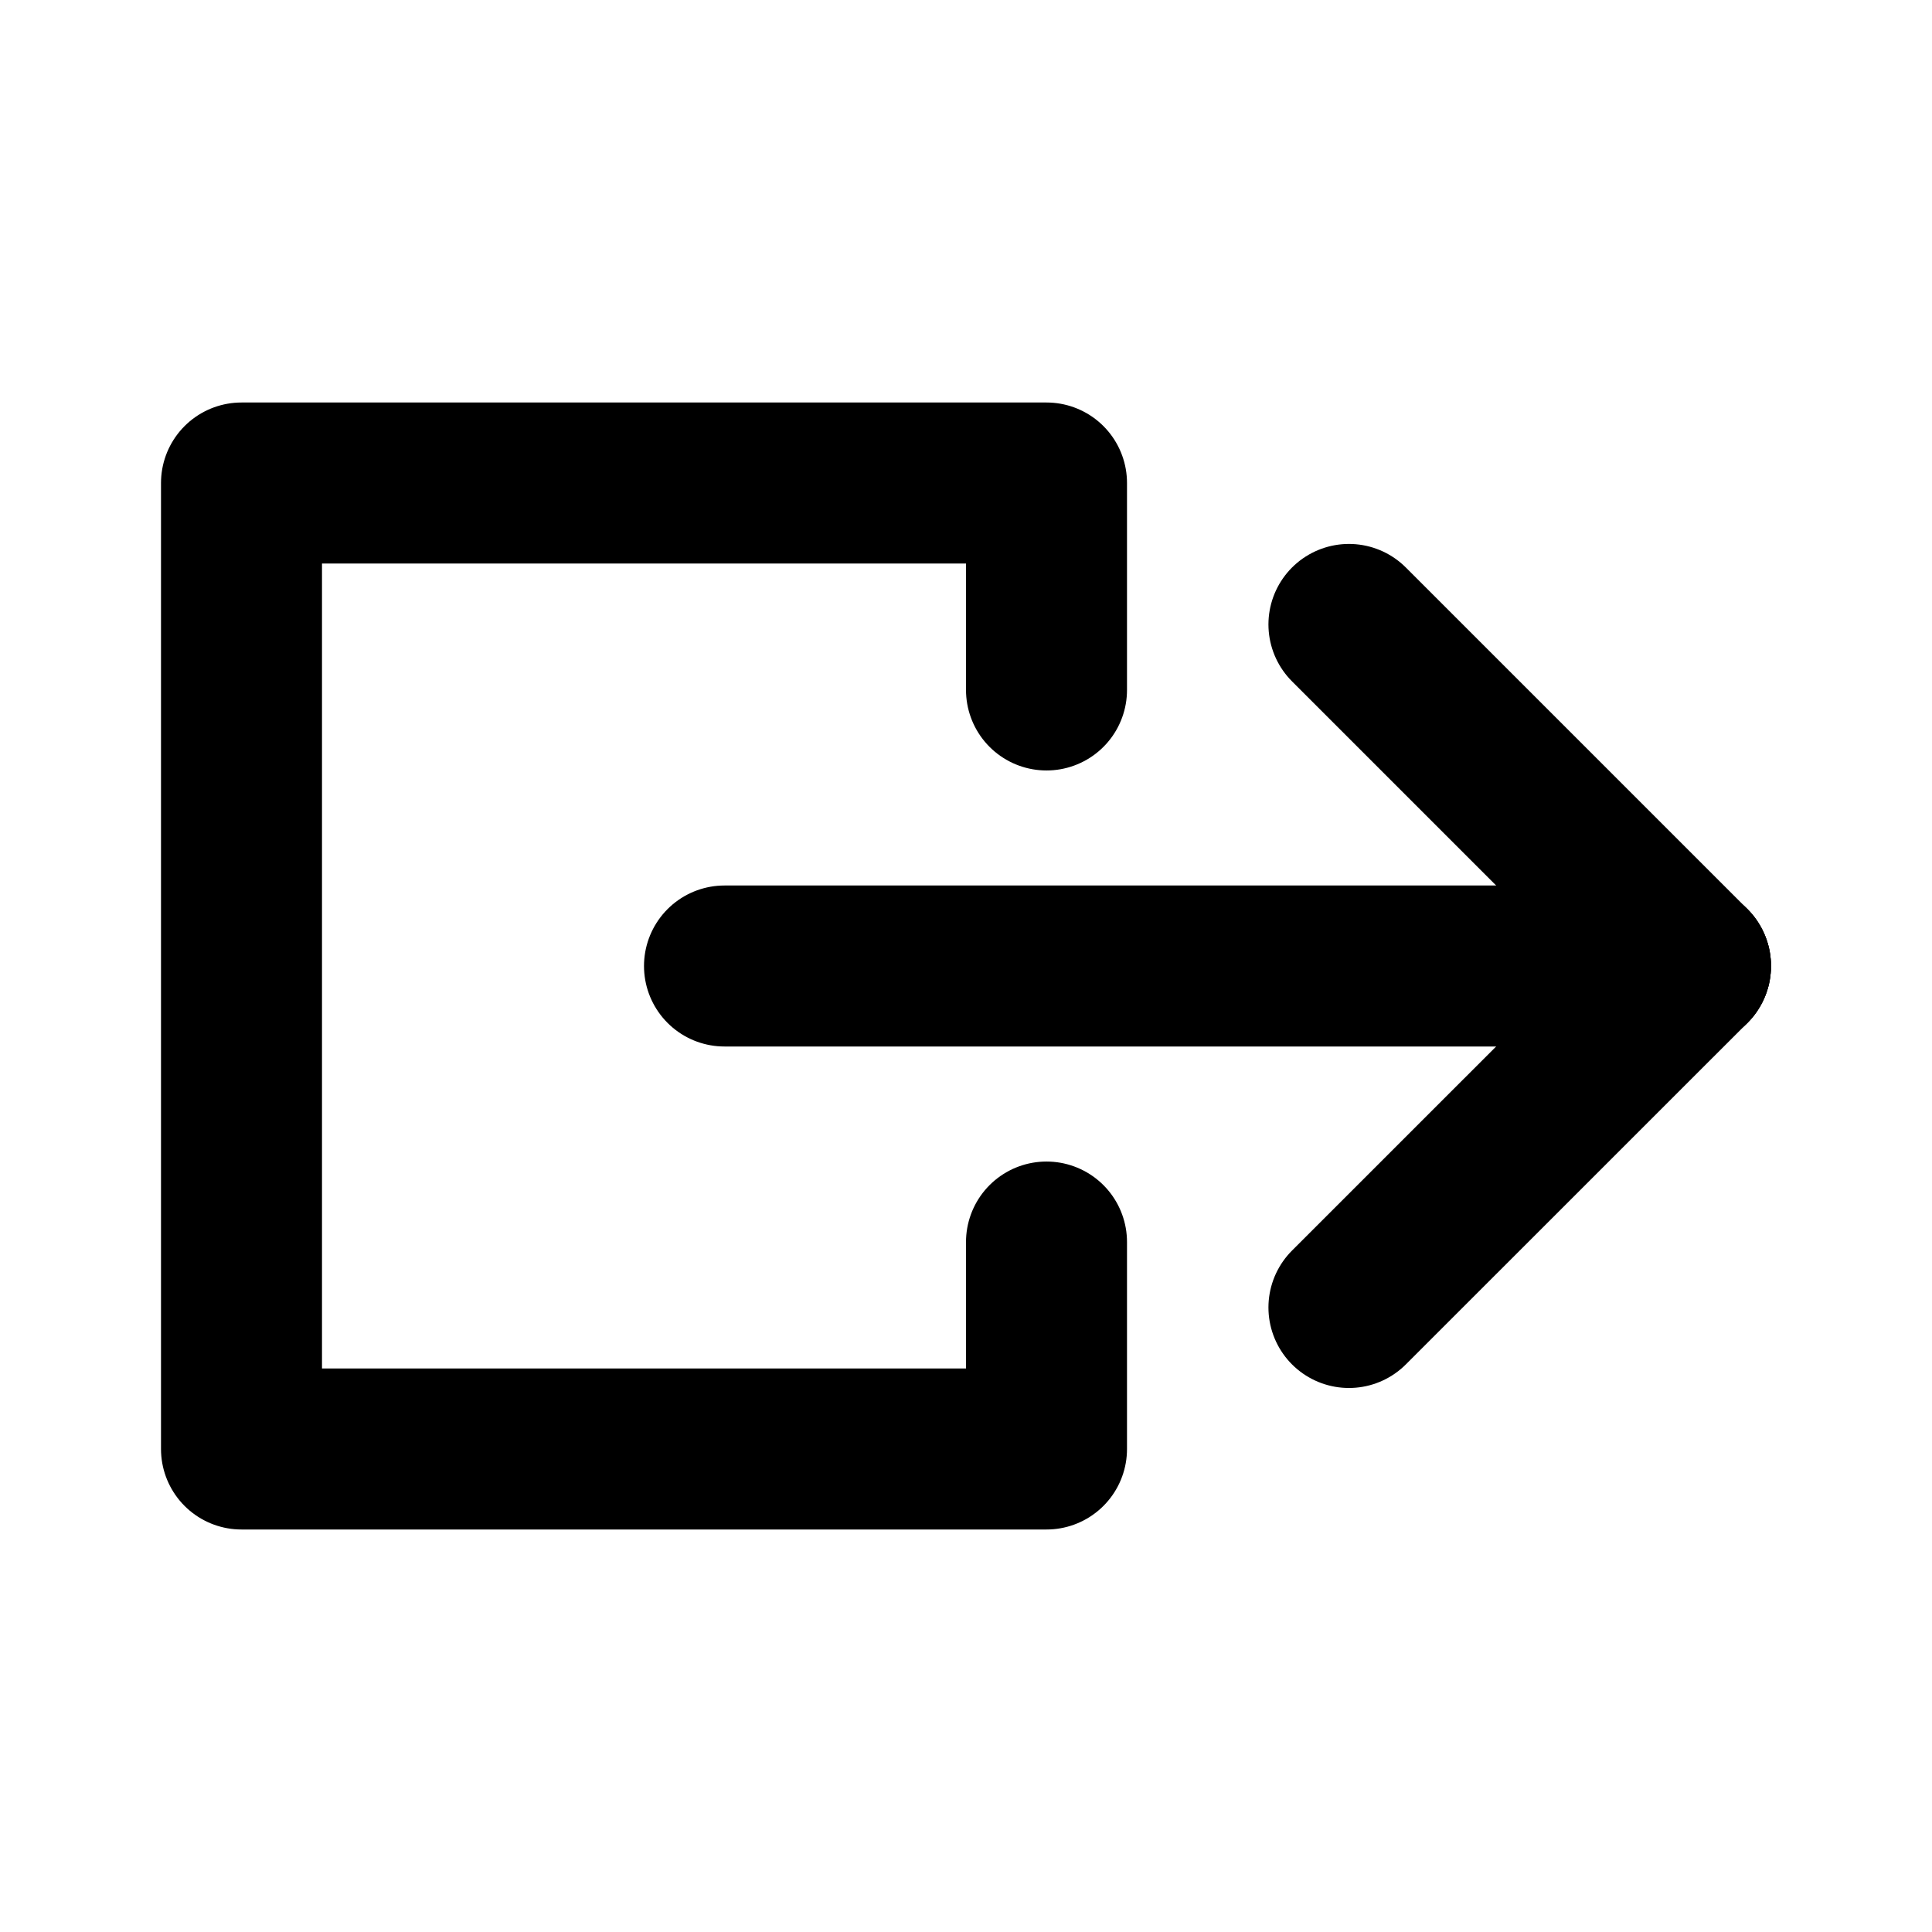
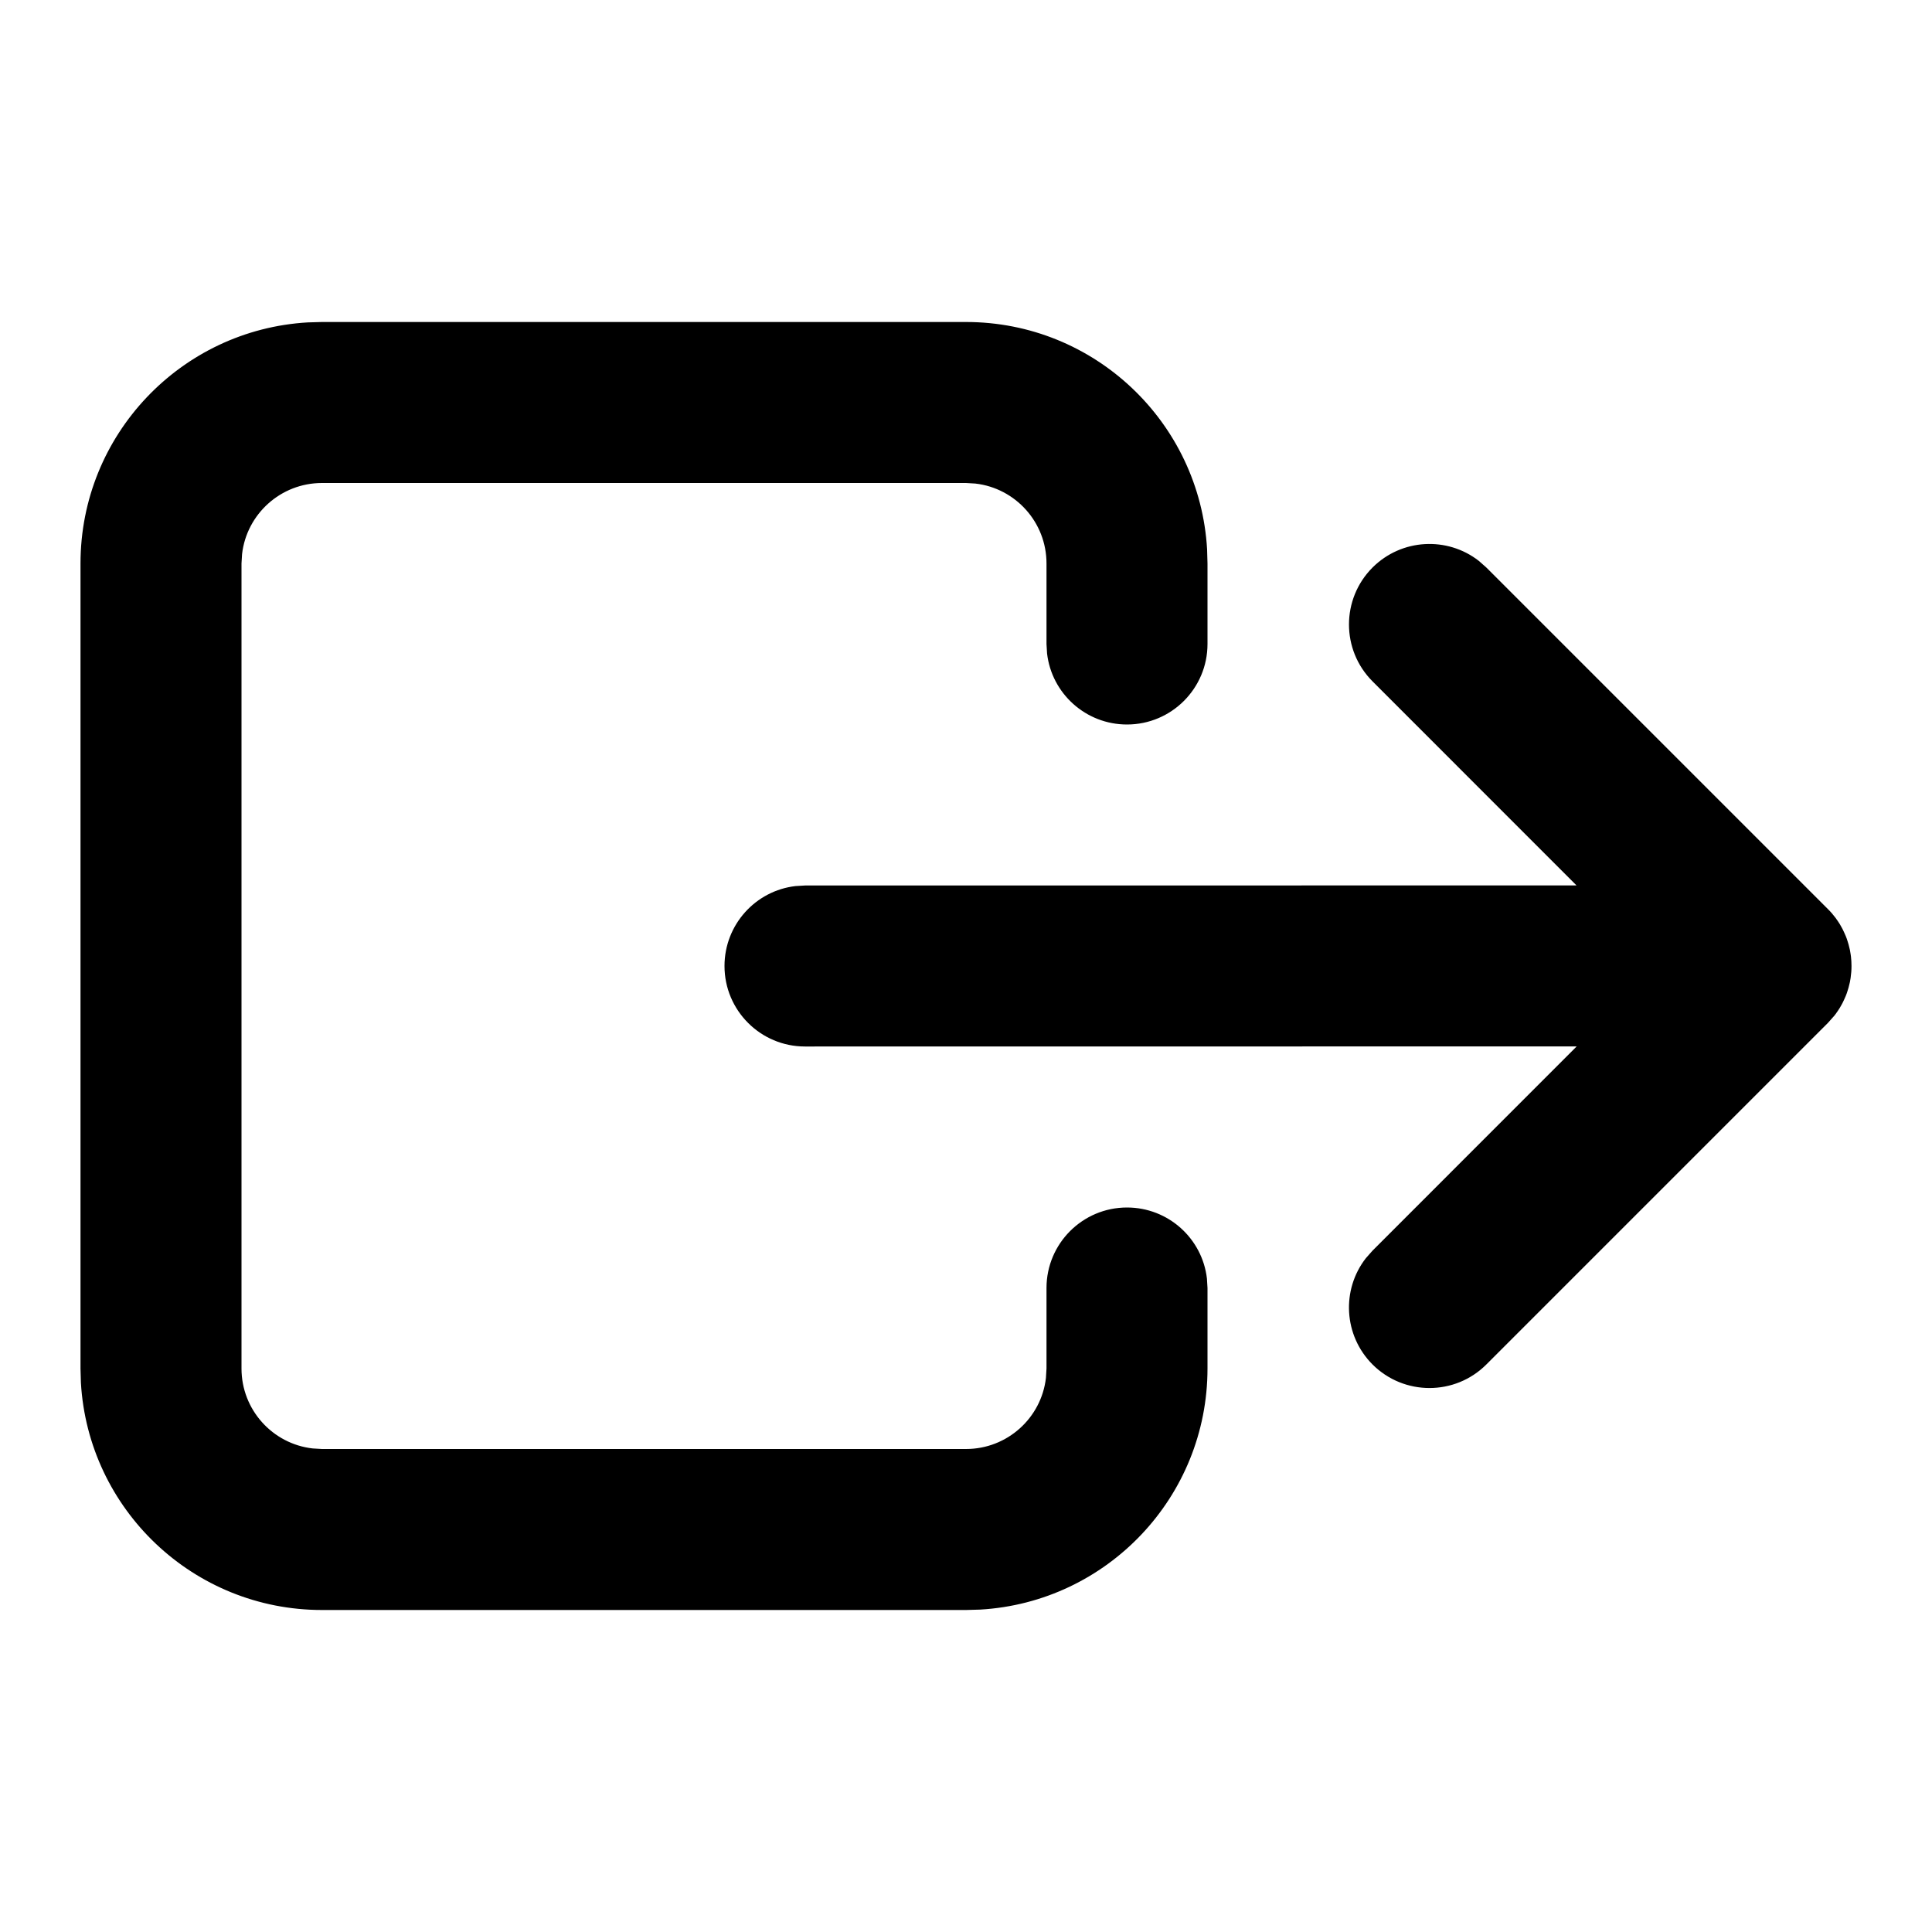
<svg xmlns="http://www.w3.org/2000/svg" width="24" height="24" viewBox="0 0 24 24">
-   <g fill="none" fill-rule="evenodd" stroke="#000" stroke-linecap="round" stroke-linejoin="round" stroke-width="2" transform="rotate(90 7.5 13.5)">
-     <g transform="translate(1.757)">
-       <line x1="4.243" y2="4.243" />
-       <line x1="4.243" x2="8.485" y2="4.243" />
-       <line x1="4.243" x2="4.243" y1="12" />
-     </g>
-     <polyline points="9.429 8 12 8 12 18 0 18 0 8 2.571 8" />
-   </g>
+   <path d="M12,4 C13.598,4 14.904,5.249 14.995,6.824 L15,7 L15,8 C15,8.552 14.552,9 14,9 C13.487,9 13.064,8.614 13.007,8.117 L13,8 L13,7 C13,6.487 12.614,6.064 12.117,6.007 L12,6 L4,6 C3.487,6 3.064,6.386 3.007,6.883 L3,7 L3,17 C3,17.513 3.386,17.936 3.883,17.993 L4,18 L12,18 C12.513,18 12.936,17.614 12.993,17.117 L13,17 L13,16 C13,15.448 13.448,15 14,15 C14.513,15 14.936,15.386 14.993,15.883 L15,16 L15,17 C15,18.598 13.751,19.904 12.176,19.995 L12,20 L4,20 C2.402,20 1.096,18.751 1.005,17.176 L1,17 L1,7 C1,5.402 2.249,4.096 3.824,4.005 L4,4 L12,4 Z M18.37,6.967 L18.464,7.05 L22.707,11.293 C22.736,11.321 22.762,11.352 22.787,11.383 L22.707,11.293 C22.743,11.328 22.775,11.366 22.804,11.405 C22.822,11.429 22.838,11.454 22.854,11.479 C22.861,11.491 22.869,11.504 22.875,11.516 C22.886,11.536 22.897,11.556 22.906,11.577 C22.914,11.594 22.922,11.611 22.929,11.629 C22.937,11.648 22.944,11.668 22.95,11.688 C22.955,11.703 22.96,11.719 22.964,11.734 C22.97,11.756 22.975,11.777 22.98,11.799 C22.983,11.817 22.986,11.834 22.989,11.852 C22.992,11.872 22.995,11.893 22.996,11.914 C22.998,11.932 22.999,11.949 22.999,11.967 C23,11.978 23,11.989 23,12 L22.999,12.032 C22.999,12.05 22.998,12.068 22.996,12.086 L23,12 C23,12.051 22.996,12.1 22.989,12.149 C22.986,12.166 22.983,12.183 22.98,12.201 C22.975,12.223 22.97,12.244 22.964,12.266 C22.96,12.281 22.955,12.297 22.95,12.312 C22.944,12.332 22.937,12.352 22.929,12.371 C22.922,12.389 22.914,12.406 22.906,12.423 C22.897,12.444 22.886,12.464 22.875,12.484 C22.869,12.496 22.861,12.509 22.854,12.521 C22.838,12.546 22.822,12.571 22.804,12.595 C22.799,12.601 22.795,12.607 22.79,12.613 C22.785,12.62 22.783,12.623 22.78,12.625 L22.707,12.707 L18.464,16.95 C18.074,17.34 17.441,17.34 17.05,16.95 C16.69,16.589 16.662,16.022 16.967,15.63 L17.05,15.536 L19.586,12.999 L10,13 C9.448,13 9,12.552 9,12 C9,11.487 9.386,11.064 9.883,11.007 L10,11 L19.584,10.999 L17.05,8.464 C16.66,8.074 16.66,7.441 17.05,7.05 C17.411,6.69 17.978,6.662 18.37,6.967 Z" />
</svg>
